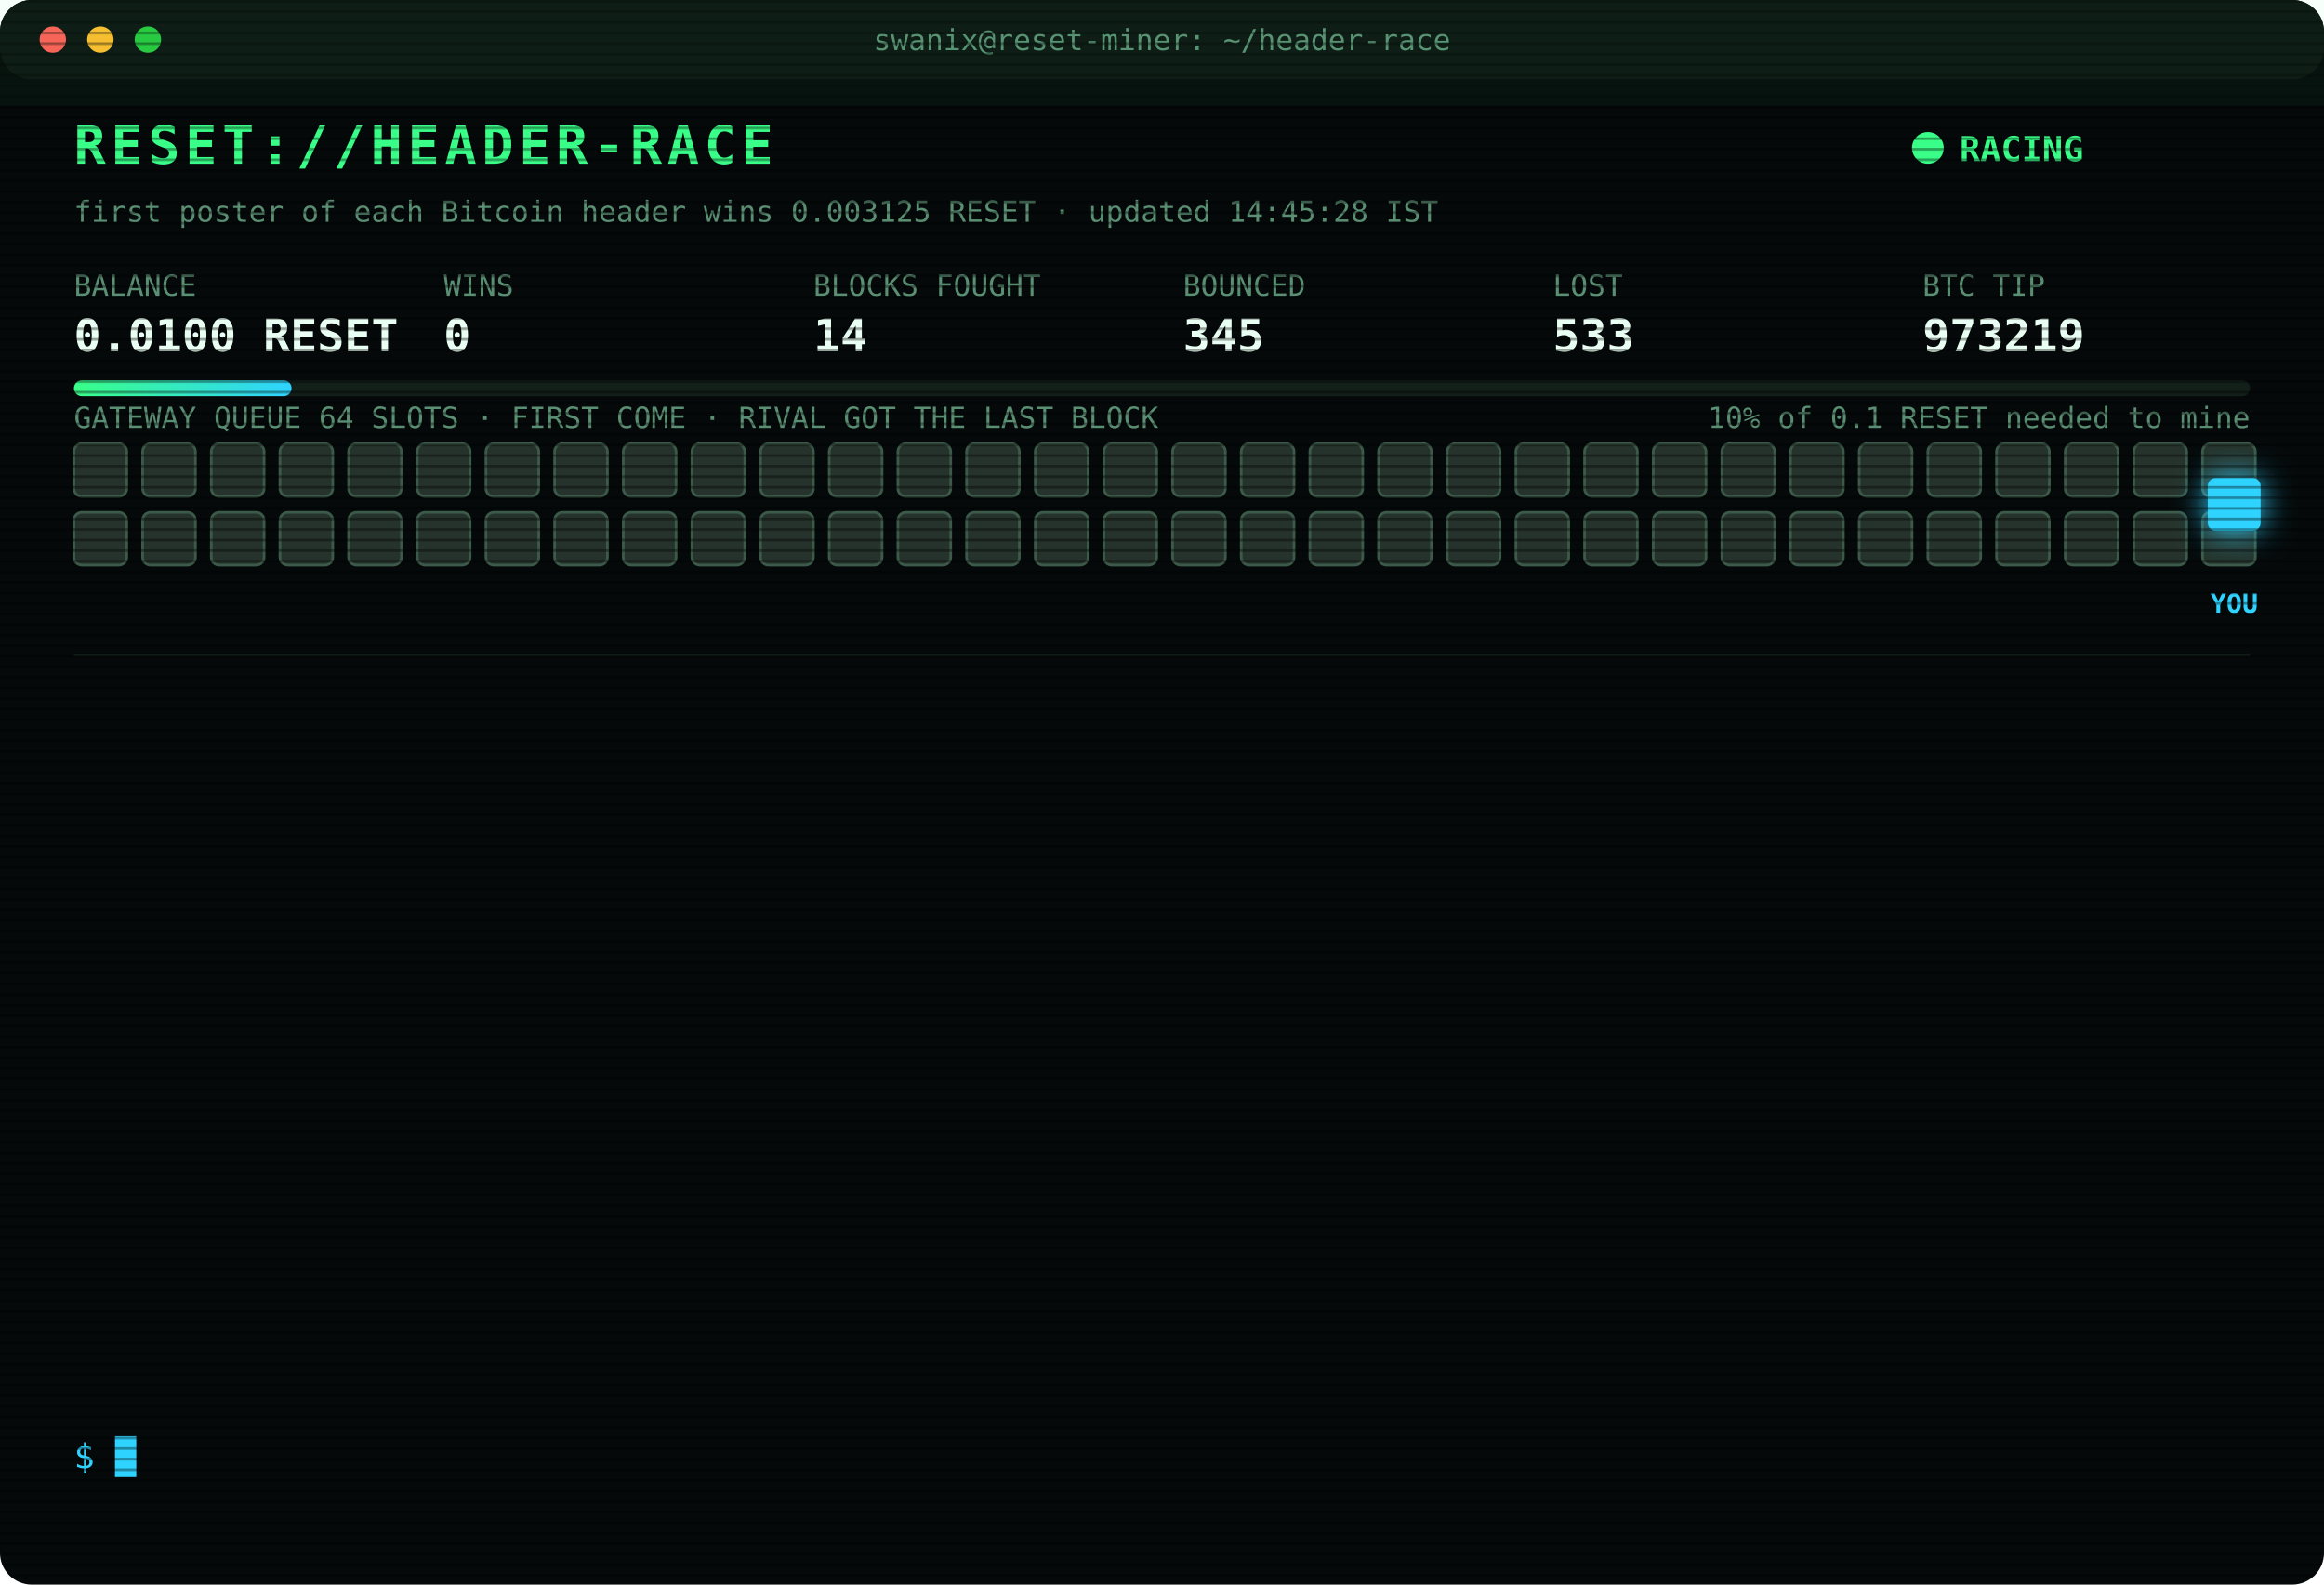
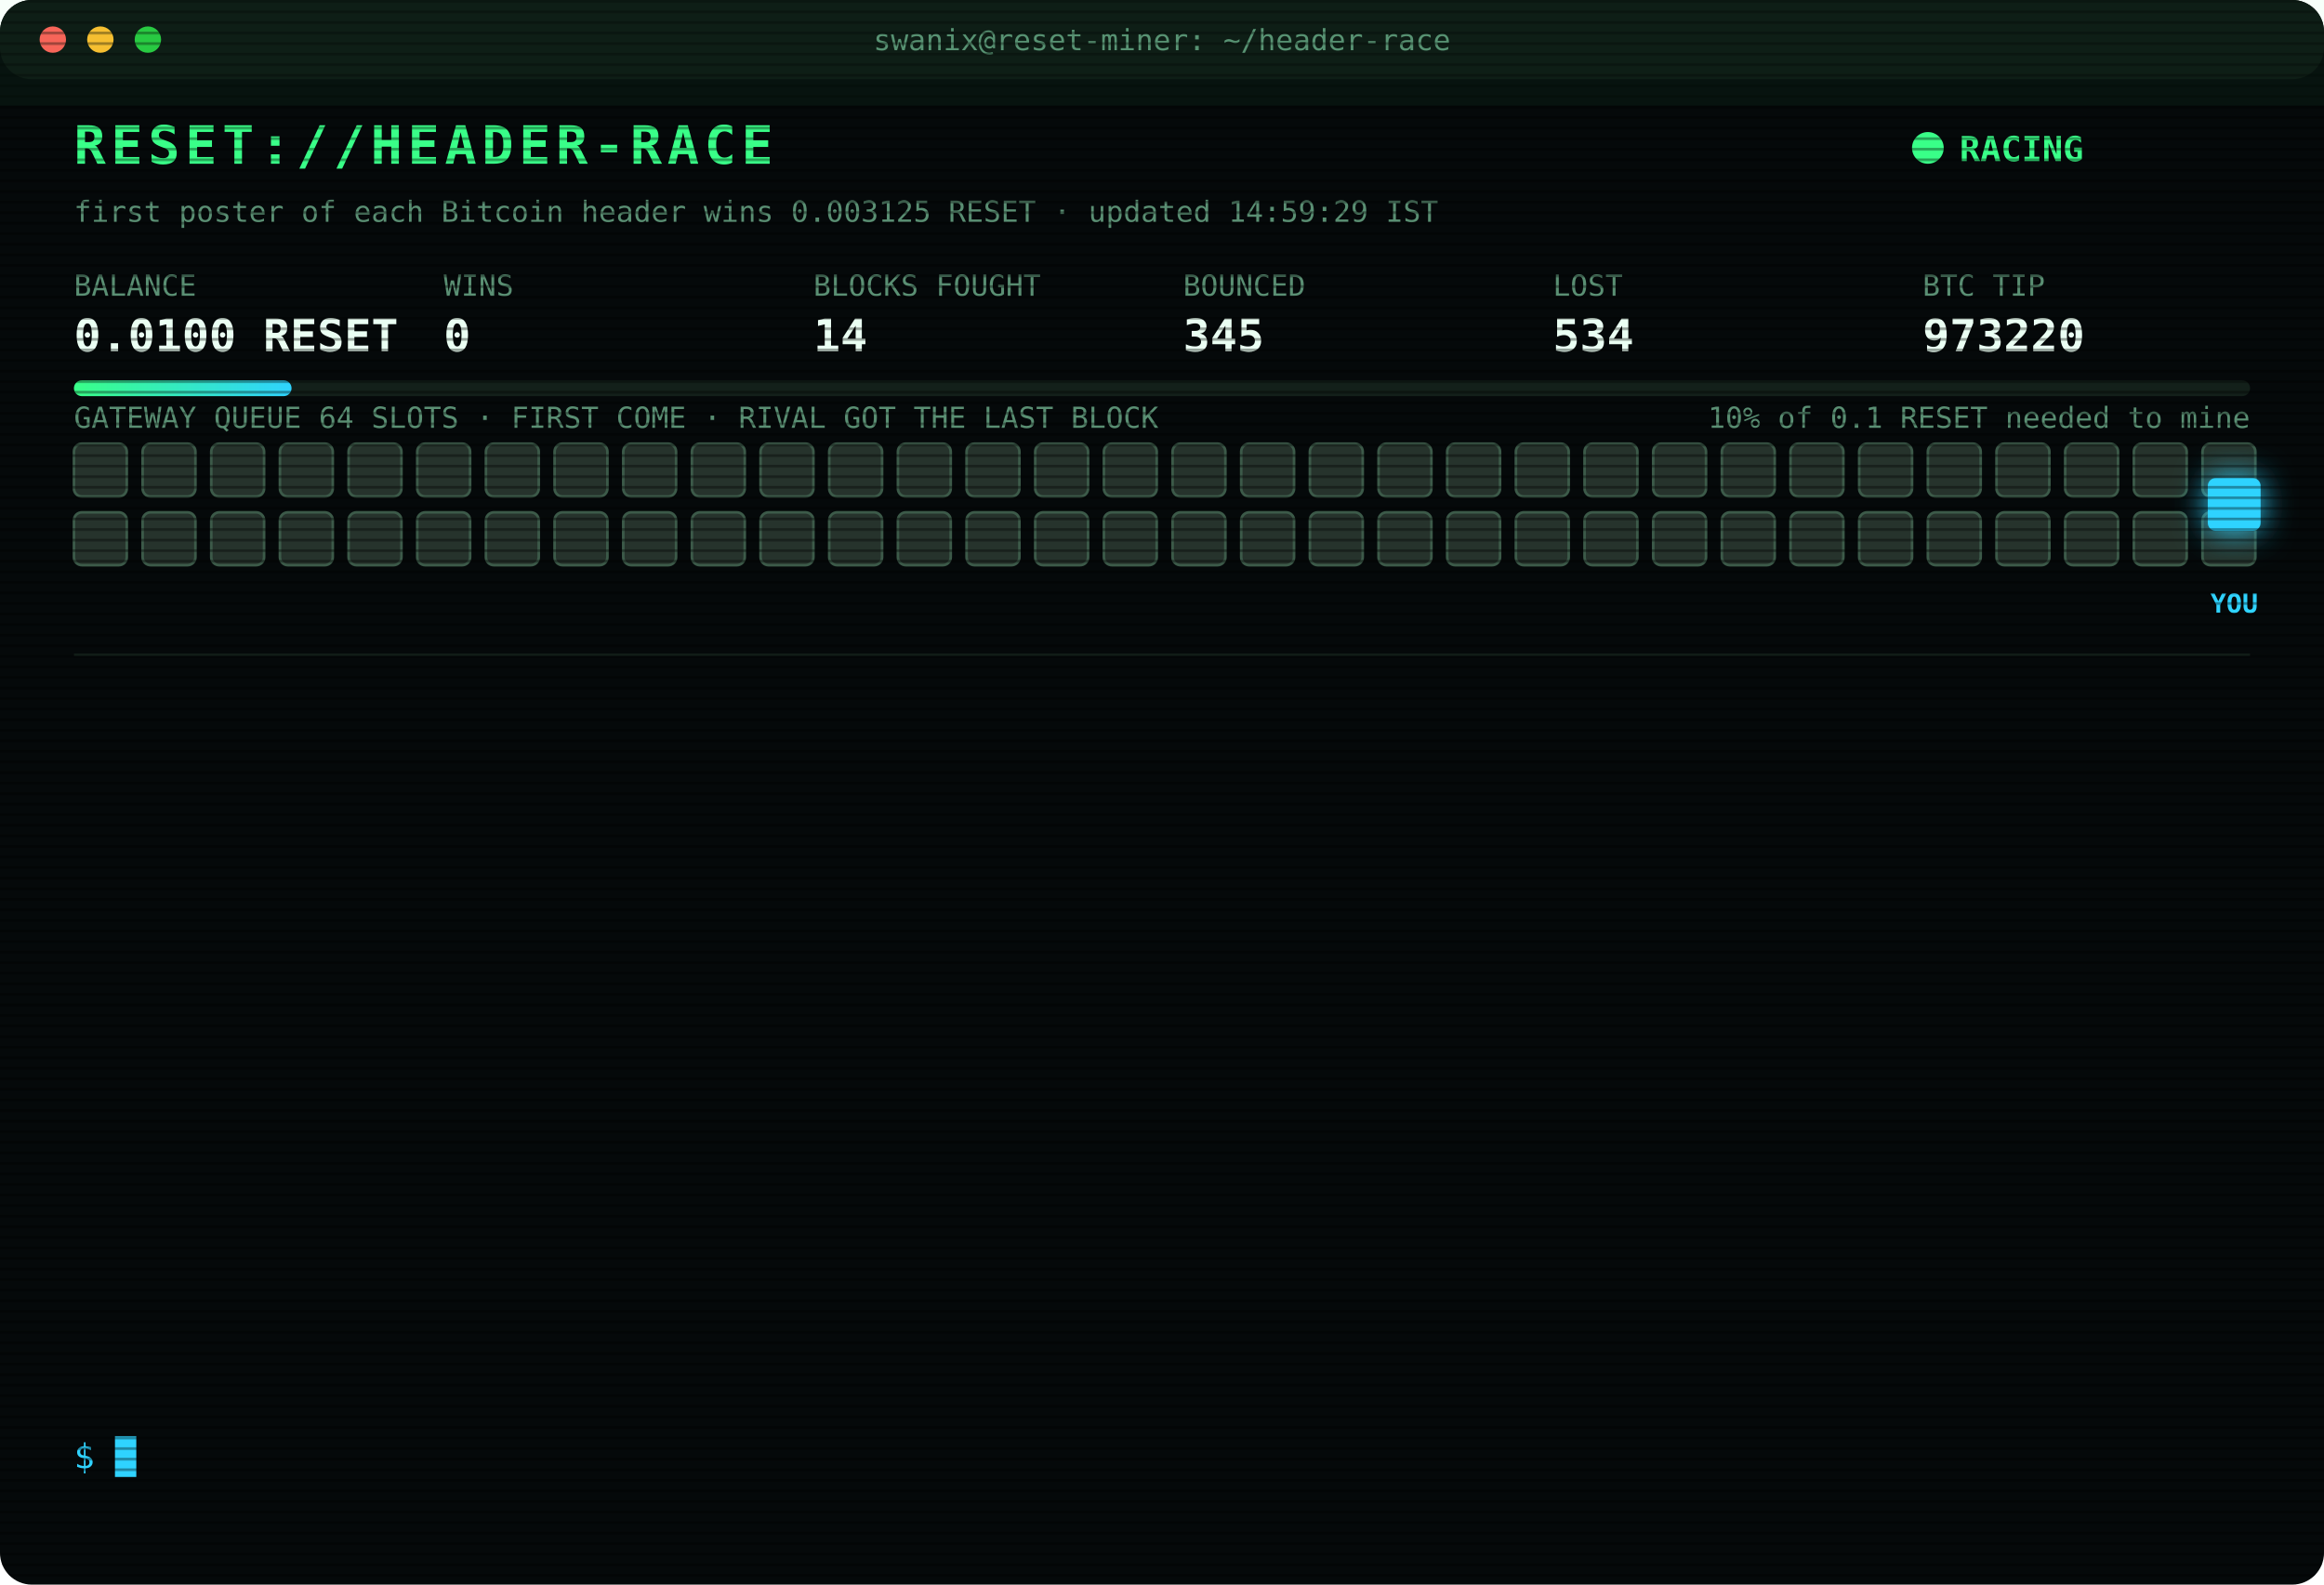
<svg xmlns="http://www.w3.org/2000/svg" width="880" height="600" viewBox="0 0 880 600" font-family="ui-monospace,SFMono-Regular,Menlo,Consolas,monospace">
  <style>
text{font-size:13px;fill:#7CFFB2}
.title{font-size:20px;font-weight:700;fill:#39FF88;letter-spacing:2px;animation:glitch 3s infinite steps(1)}
.sub{fill:#2fd3ff}.k{fill:#5a8f73;font-size:11px}.v{font-size:17px;font-weight:700;fill:#eafff3}
.ts{fill:#3f6b56}.boot{fill:#2fd3ff}.dim{fill:#5a8f73}.bad{fill:#ff4d6d}.warn{fill:#ffd23f}.mag{fill:#ff5cf0}.win{fill:#39FF88;font-weight:700}
.tag{font-size:10px;fill:#2fd3ff;font-weight:700}
.rival{fill:#26332c;stroke:#3c5a49;animation:jam 1.2s infinite alternate}
.idle{fill:#141c18;stroke:#22302a;animation:breathe 4s infinite}
.me{fill:#2fd3ff;filter:drop-shadow(0 0 6px #2fd3ff)}
.hover{animation:nudge 1.1s infinite ease-in-out}.bounce{animation:kick 1.4s infinite}
.ln{opacity:0;animation:in .4s forwards}
.cur{animation:blink 1s infinite steps(1)}
.scan{animation:scan 6s infinite linear}
.led{animation:blink 1.4s infinite}
@keyframes in{from{opacity:0;transform:translateX(-6px)}to{opacity:1;transform:none}}
@keyframes blink{50%{opacity:0}}
@keyframes jam{to{fill:#33463b}}
@keyframes breathe{50%{opacity:.4}}
@keyframes nudge{50%{transform:translateX(-10px)}}
@keyframes kick{0%,100%{transform:none}30%{transform:translateX(-14px)}55%{transform:translateX(10px) translateY(-6px)}}
@keyframes glitch{0%,92%{transform:none}93%{transform:translateX(2px);fill:#ff4d6d}95%{transform:translateX(-2px);fill:#2fd3ff}97%{transform:none}}
@keyframes scan{from{transform:translateY(-40px)}to{transform:translateY(600px)}}
</style>
  <defs>
    <pattern id="sl" width="4" height="4" patternUnits="userSpaceOnUse">
      <rect width="4" height="1" fill="#000" opacity=".35" />
    </pattern>
    <linearGradient id="bar">
      <stop offset="0" stop-color="#39FF88" />
      <stop offset="1" stop-color="#2fd3ff" />
    </linearGradient>
  </defs>
  <rect width="880" height="600" rx="12" fill="#05090a" />
  <rect width="880" height="30" rx="12" fill="#0d1512" />
  <circle cx="20" cy="15" r="5" fill="#ff5f57" />
  <circle cx="38" cy="15" r="5" fill="#febc2e" />
  <circle cx="56" cy="15" r="5" fill="#28c840" />
  <text x="440" y="19" text-anchor="middle" class="k">swanix@reset-miner: ~/header-race</text>
  <text x="28" y="62" class="title">RESET://HEADER-RACE</text>
  <circle class="led" cx="730" cy="56" r="6" fill="#39FF88" />
  <text x="742" y="61" class="win">RACING</text>
-   <text x="28" y="84" class="k">first poster of each Bitcoin header wins 0.003125 RESET · updated 14:45:28 IST</text>
+   <text x="28" y="84" class="k">first poster of each Bitcoin header wins 0.003125 RESET · updated 14:59:29 IST</text>
  <text x="28" y="112" class="k">BALANCE</text>
  <text x="28" y="133" class="v">0.0100 RESET</text>
  <text x="168" y="112" class="k">WINS</text>
  <text x="168" y="133" class="v">0</text>
  <text x="308" y="112" class="k">BLOCKS FOUGHT</text>
  <text x="308" y="133" class="v">14</text>
  <text x="448" y="112" class="k">BOUNCED</text>
  <text x="448" y="133" class="v">345</text>
  <text x="588" y="112" class="k">LOST</text>
-   <text x="588" y="133" class="v">533</text>
+   <text x="588" y="133" class="v">534</text>
  <text x="728" y="112" class="k">BTC TIP</text>
-   <text x="728" y="133" class="v">973219</text>
+   <text x="728" y="133" class="v">973220</text>
  <rect x="28" y="144" width="824" height="6" rx="3" fill="#13201a" />
  <rect x="28" y="144" width="82.4" height="6" rx="3" fill="url(#bar)" />
  <text x="852" y="162" text-anchor="end" class="k">10% of 0.1 RESET needed to mine</text>
  <text x="28" y="162" class="k">GATEWAY QUEUE 64 SLOTS · FIRST COME · RIVAL GOT THE LAST BLOCK</text>
  <rect class="rival" x="28" y="168" width="20" height="20" rx="3" style="animation-delay:0.00s" />
  <rect class="rival" x="54" y="168" width="20" height="20" rx="3" style="animation-delay:0.05s" />
  <rect class="rival" x="80" y="168" width="20" height="20" rx="3" style="animation-delay:0.10s" />
  <rect class="rival" x="106" y="168" width="20" height="20" rx="3" style="animation-delay:0.15s" />
  <rect class="rival" x="132" y="168" width="20" height="20" rx="3" style="animation-delay:0.20s" />
  <rect class="rival" x="158" y="168" width="20" height="20" rx="3" style="animation-delay:0.25s" />
  <rect class="rival" x="184" y="168" width="20" height="20" rx="3" style="animation-delay:0.30s" />
  <rect class="rival" x="210" y="168" width="20" height="20" rx="3" style="animation-delay:0.35s" />
  <rect class="rival" x="236" y="168" width="20" height="20" rx="3" style="animation-delay:0.40s" />
  <rect class="rival" x="262" y="168" width="20" height="20" rx="3" style="animation-delay:0.45s" />
  <rect class="rival" x="288" y="168" width="20" height="20" rx="3" style="animation-delay:0.50s" />
  <rect class="rival" x="314" y="168" width="20" height="20" rx="3" style="animation-delay:0.55s" />
  <rect class="rival" x="340" y="168" width="20" height="20" rx="3" style="animation-delay:0.60s" />
  <rect class="rival" x="366" y="168" width="20" height="20" rx="3" style="animation-delay:0.65s" />
  <rect class="rival" x="392" y="168" width="20" height="20" rx="3" style="animation-delay:0.70s" />
  <rect class="rival" x="418" y="168" width="20" height="20" rx="3" style="animation-delay:0.75s" />
  <rect class="rival" x="444" y="168" width="20" height="20" rx="3" style="animation-delay:0.80s" />
  <rect class="rival" x="470" y="168" width="20" height="20" rx="3" style="animation-delay:0.85s" />
  <rect class="rival" x="496" y="168" width="20" height="20" rx="3" style="animation-delay:0.90s" />
  <rect class="rival" x="522" y="168" width="20" height="20" rx="3" style="animation-delay:0.95s" />
  <rect class="rival" x="548" y="168" width="20" height="20" rx="3" style="animation-delay:1.00s" />
  <rect class="rival" x="574" y="168" width="20" height="20" rx="3" style="animation-delay:1.05s" />
  <rect class="rival" x="600" y="168" width="20" height="20" rx="3" style="animation-delay:1.10s" />
  <rect class="rival" x="626" y="168" width="20" height="20" rx="3" style="animation-delay:1.15s" />
  <rect class="rival" x="652" y="168" width="20" height="20" rx="3" style="animation-delay:1.20s" />
  <rect class="rival" x="678" y="168" width="20" height="20" rx="3" style="animation-delay:1.25s" />
  <rect class="rival" x="704" y="168" width="20" height="20" rx="3" style="animation-delay:1.30s" />
  <rect class="rival" x="730" y="168" width="20" height="20" rx="3" style="animation-delay:1.35s" />
  <rect class="rival" x="756" y="168" width="20" height="20" rx="3" style="animation-delay:1.40s" />
  <rect class="rival" x="782" y="168" width="20" height="20" rx="3" style="animation-delay:1.45s" />
  <rect class="rival" x="808" y="168" width="20" height="20" rx="3" style="animation-delay:1.50s" />
  <rect class="rival" x="834" y="168" width="20" height="20" rx="3" style="animation-delay:1.55s" />
  <rect class="rival" x="28" y="194" width="20" height="20" rx="3" style="animation-delay:1.60s" />
  <rect class="rival" x="54" y="194" width="20" height="20" rx="3" style="animation-delay:1.65s" />
  <rect class="rival" x="80" y="194" width="20" height="20" rx="3" style="animation-delay:1.70s" />
  <rect class="rival" x="106" y="194" width="20" height="20" rx="3" style="animation-delay:1.75s" />
  <rect class="rival" x="132" y="194" width="20" height="20" rx="3" style="animation-delay:1.80s" />
  <rect class="rival" x="158" y="194" width="20" height="20" rx="3" style="animation-delay:1.85s" />
  <rect class="rival" x="184" y="194" width="20" height="20" rx="3" style="animation-delay:1.90s" />
  <rect class="rival" x="210" y="194" width="20" height="20" rx="3" style="animation-delay:1.95s" />
  <rect class="rival" x="236" y="194" width="20" height="20" rx="3" style="animation-delay:2.00s" />
  <rect class="rival" x="262" y="194" width="20" height="20" rx="3" style="animation-delay:2.05s" />
  <rect class="rival" x="288" y="194" width="20" height="20" rx="3" style="animation-delay:2.10s" />
  <rect class="rival" x="314" y="194" width="20" height="20" rx="3" style="animation-delay:2.15s" />
  <rect class="rival" x="340" y="194" width="20" height="20" rx="3" style="animation-delay:2.20s" />
  <rect class="rival" x="366" y="194" width="20" height="20" rx="3" style="animation-delay:2.25s" />
  <rect class="rival" x="392" y="194" width="20" height="20" rx="3" style="animation-delay:2.30s" />
  <rect class="rival" x="418" y="194" width="20" height="20" rx="3" style="animation-delay:2.35s" />
  <rect class="rival" x="444" y="194" width="20" height="20" rx="3" style="animation-delay:2.40s" />
  <rect class="rival" x="470" y="194" width="20" height="20" rx="3" style="animation-delay:2.45s" />
  <rect class="rival" x="496" y="194" width="20" height="20" rx="3" style="animation-delay:2.50s" />
  <rect class="rival" x="522" y="194" width="20" height="20" rx="3" style="animation-delay:2.55s" />
  <rect class="rival" x="548" y="194" width="20" height="20" rx="3" style="animation-delay:2.60s" />
  <rect class="rival" x="574" y="194" width="20" height="20" rx="3" style="animation-delay:2.65s" />
  <rect class="rival" x="600" y="194" width="20" height="20" rx="3" style="animation-delay:2.70s" />
  <rect class="rival" x="626" y="194" width="20" height="20" rx="3" style="animation-delay:2.75s" />
  <rect class="rival" x="652" y="194" width="20" height="20" rx="3" style="animation-delay:2.80s" />
  <rect class="rival" x="678" y="194" width="20" height="20" rx="3" style="animation-delay:2.85s" />
  <rect class="rival" x="704" y="194" width="20" height="20" rx="3" style="animation-delay:2.90s" />
  <rect class="rival" x="730" y="194" width="20" height="20" rx="3" style="animation-delay:2.95s" />
  <rect class="rival" x="756" y="194" width="20" height="20" rx="3" style="animation-delay:3.00s" />
  <rect class="rival" x="782" y="194" width="20" height="20" rx="3" style="animation-delay:3.05s" />
  <rect class="rival" x="808" y="194" width="20" height="20" rx="3" style="animation-delay:3.10s" />
  <rect class="rival" x="834" y="194" width="20" height="20" rx="3" style="animation-delay:3.15s" />
  <g class="hover">
    <rect class="me" x="836" y="181" width="20" height="20" rx="3" />
    <text class="tag" x="846" y="232" text-anchor="middle">YOU</text>
  </g>
  <line x1="28" x2="852" y1="248" y2="248" stroke="#13201a" />
  <g class="ln" style="animation-delay:0.40s">
-     <text x="28" y="270" class="ts">12:26:09</text>
-     <text x="104" y="270" class="bad">[LOST] #973204 taken by a rival miner</text>
+     <text x="28" y="270" class="ts">12:49:21</text>
+     <text x="104" y="270" class="bad">[LOST] #973205 taken by a rival miner</text>
  </g>
  <g class="ln" style="animation-delay:0.65s">
-     <text x="28" y="292" class="ts">12:49:21</text>
-     <text x="104" y="292" class="bad">[LOST] #973205 taken by a rival miner</text>
+     <text x="28" y="292" class="ts">12:49:30</text>
+     <text x="104" y="292" class="bad">[LOST] #973206 taken by a rival miner</text>
  </g>
  <g class="ln" style="animation-delay:0.90s">
-     <text x="28" y="314" class="ts">12:49:30</text>
-     <text x="104" y="314" class="bad">[LOST] #973206 taken by a rival miner</text>
+     <text x="28" y="314" class="ts">12:59:04</text>
+     <text x="104" y="314" class="bad">[LOST] #973207 taken by a rival miner</text>
  </g>
  <g class="ln" style="animation-delay:1.15s">
-     <text x="28" y="336" class="ts">12:59:04</text>
-     <text x="104" y="336" class="bad">[LOST] #973207 taken by a rival miner</text>
+     <text x="28" y="336" class="ts">13:05:23</text>
+     <text x="104" y="336" class="bad">[LOST] #973209 taken by a rival miner</text>
  </g>
  <g class="ln" style="animation-delay:1.40s">
-     <text x="28" y="358" class="ts">13:05:23</text>
-     <text x="104" y="358" class="bad">[LOST] #973209 taken by a rival miner</text>
+     <text x="28" y="358" class="ts">13:10:39</text>
+     <text x="104" y="358" class="bad">[LOST] #973210 taken by a rival miner</text>
  </g>
  <g class="ln" style="animation-delay:1.65s">
-     <text x="28" y="380" class="ts">13:10:39</text>
-     <text x="104" y="380" class="bad">[LOST] #973210 taken by a rival miner</text>
+     <text x="28" y="380" class="ts">13:19:49</text>
+     <text x="104" y="380" class="bad">[LOST] #973211 taken by a rival miner</text>
  </g>
  <g class="ln" style="animation-delay:1.90s">
-     <text x="28" y="402" class="ts">13:19:49</text>
-     <text x="104" y="402" class="bad">[LOST] #973211 taken by a rival miner</text>
+     <text x="28" y="402" class="ts">13:36:32</text>
+     <text x="104" y="402" class="bad">[LOST] #973213 taken by a rival miner</text>
  </g>
  <g class="ln" style="animation-delay:2.15s">
-     <text x="28" y="424" class="ts">13:36:32</text>
-     <text x="104" y="424" class="bad">[LOST] #973213 taken by a rival miner</text>
+     <text x="28" y="424" class="ts">13:45:01</text>
+     <text x="104" y="424" class="bad">[LOST] #973214 taken by a rival miner</text>
  </g>
  <g class="ln" style="animation-delay:2.40s">
-     <text x="28" y="446" class="ts">13:45:01</text>
-     <text x="104" y="446" class="bad">[LOST] #973214 taken by a rival miner</text>
+     <text x="28" y="446" class="ts">14:04:21</text>
+     <text x="104" y="446" class="bad">[LOST] #973215 taken by a rival miner</text>
  </g>
  <g class="ln" style="animation-delay:2.65s">
-     <text x="28" y="468" class="ts">14:04:21</text>
-     <text x="104" y="468" class="bad">[LOST] #973215 taken by a rival miner</text>
+     <text x="28" y="468" class="ts">14:11:10</text>
+     <text x="104" y="468" class="bad">[LOST] #973216 taken by a rival miner</text>
  </g>
  <g class="ln" style="animation-delay:2.90s">
-     <text x="28" y="490" class="ts">14:11:10</text>
-     <text x="104" y="490" class="bad">[LOST] #973216 taken by a rival miner</text>
+     <text x="28" y="490" class="ts">14:32:47</text>
+     <text x="104" y="490" class="bad">[LOST] #973217 taken by a rival miner</text>
  </g>
  <g class="ln" style="animation-delay:3.15s">
-     <text x="28" y="512" class="ts">14:32:47</text>
-     <text x="104" y="512" class="bad">[LOST] #973217 taken by a rival miner</text>
+     <text x="28" y="512" class="ts">14:36:12</text>
+     <text x="104" y="512" class="bad">[LOST] #973218 taken by a rival miner</text>
  </g>
  <g class="ln" style="animation-delay:3.40s">
-     <text x="28" y="534" class="ts">14:36:12</text>
-     <text x="104" y="534" class="bad">[LOST] #973218 taken by a rival miner</text>
+     <text x="28" y="534" class="ts">14:59:29</text>
+     <text x="104" y="534" class="bad">[LOST] #973220 taken by a rival miner</text>
  </g>
  <text x="28" y="556" class="sub">$ <tspan class="cur">█</tspan>
  </text>
  <rect width="880" height="600" rx="12" fill="url(#sl)" pointer-events="none" />
  <rect class="scan" width="880" height="40" fill="#39FF88" opacity=".04" />
</svg>
